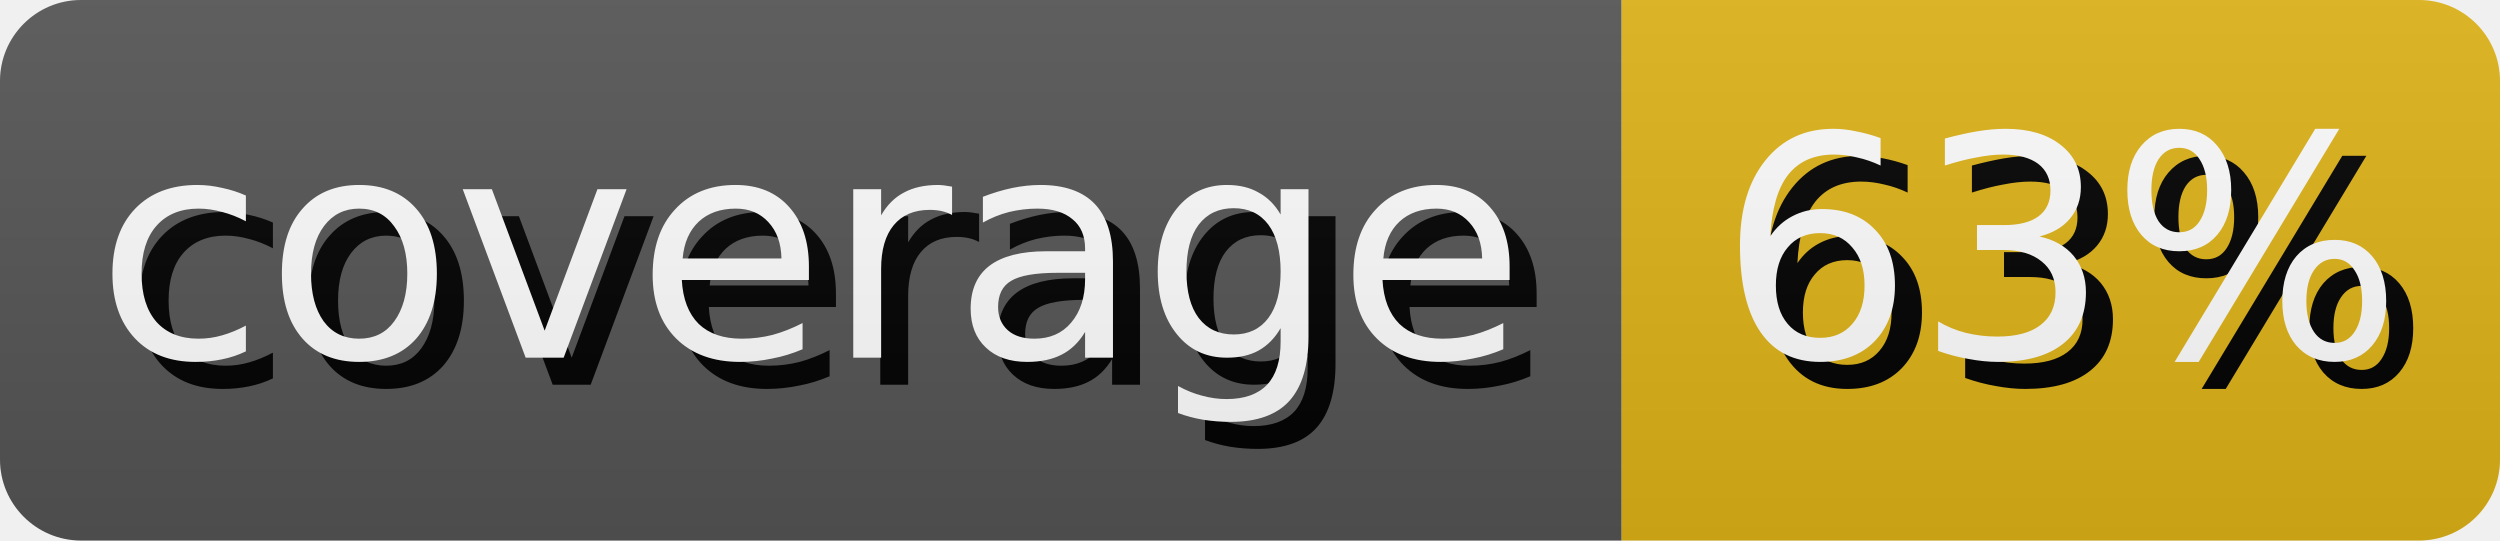
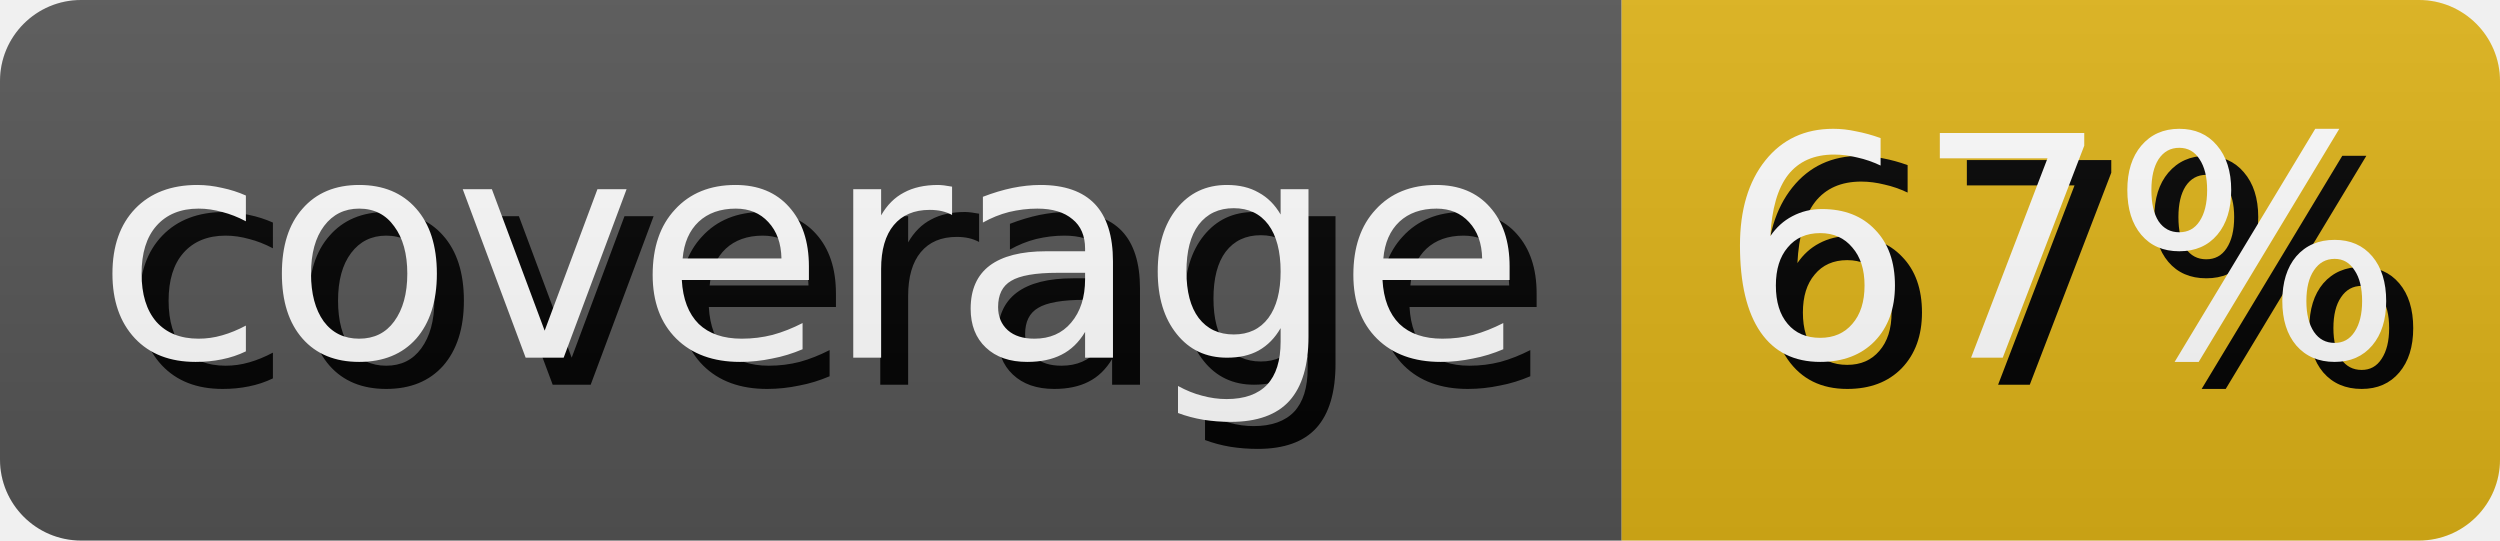
- <svg xmlns="http://www.w3.org/2000/svg" width="92.5" height="20" role="img" aria-label="coverage: 63%">
+ <svg xmlns="http://www.w3.org/2000/svg" width="92.5" height="20" role="img" aria-label="coverage: 67%">
  <style>
        rect {
            height: 20px;
        }

        text {
            text-rendering: geometricPrecision;
            dominant-baseline: middle;
            text-anchor: middle;
            font-family: Verdana,Geneva,DejaVu Sans,sans-serif;
            font-size: 11.4px;
            fill: #fff;
        }

        .shadow {
            transform: translate(1px, 1px);
            fill: #010101;
        }
    </style>
  <linearGradient id="s" x2="0" y2="100%">
    <stop offset="0" stop-color="#bbb" stop-opacity=".1" />
    <stop offset="1" stop-opacity=".1" />
  </linearGradient>
  <clipPath id="r">
    <rect width="100%" rx="3" fill="#fff" />
  </clipPath>
  <g clip-path="url(#r)">
    <g>
      <rect width="60.0" fill="#555" />
      <text x="30.0" y="10.0" class="shadow">coverage</text>
      <text x="30.0" y="10.0">coverage</text>
    </g>
    <g transform="translate(60.0 0)">
      <rect width="32.5" fill="#dfb317" />
-       <text x="16.25" y="10.0" class="shadow">63%</text>
-       <text x="16.25" y="10.0">63%</text>
+       <text x="16.25" y="10.0" class="shadow">67%</text>
+       <text x="16.25" y="10.0">67%</text>
    </g>
    <rect width="100%" height="100%" fill="url(#s)" />
  </g>
</svg>
